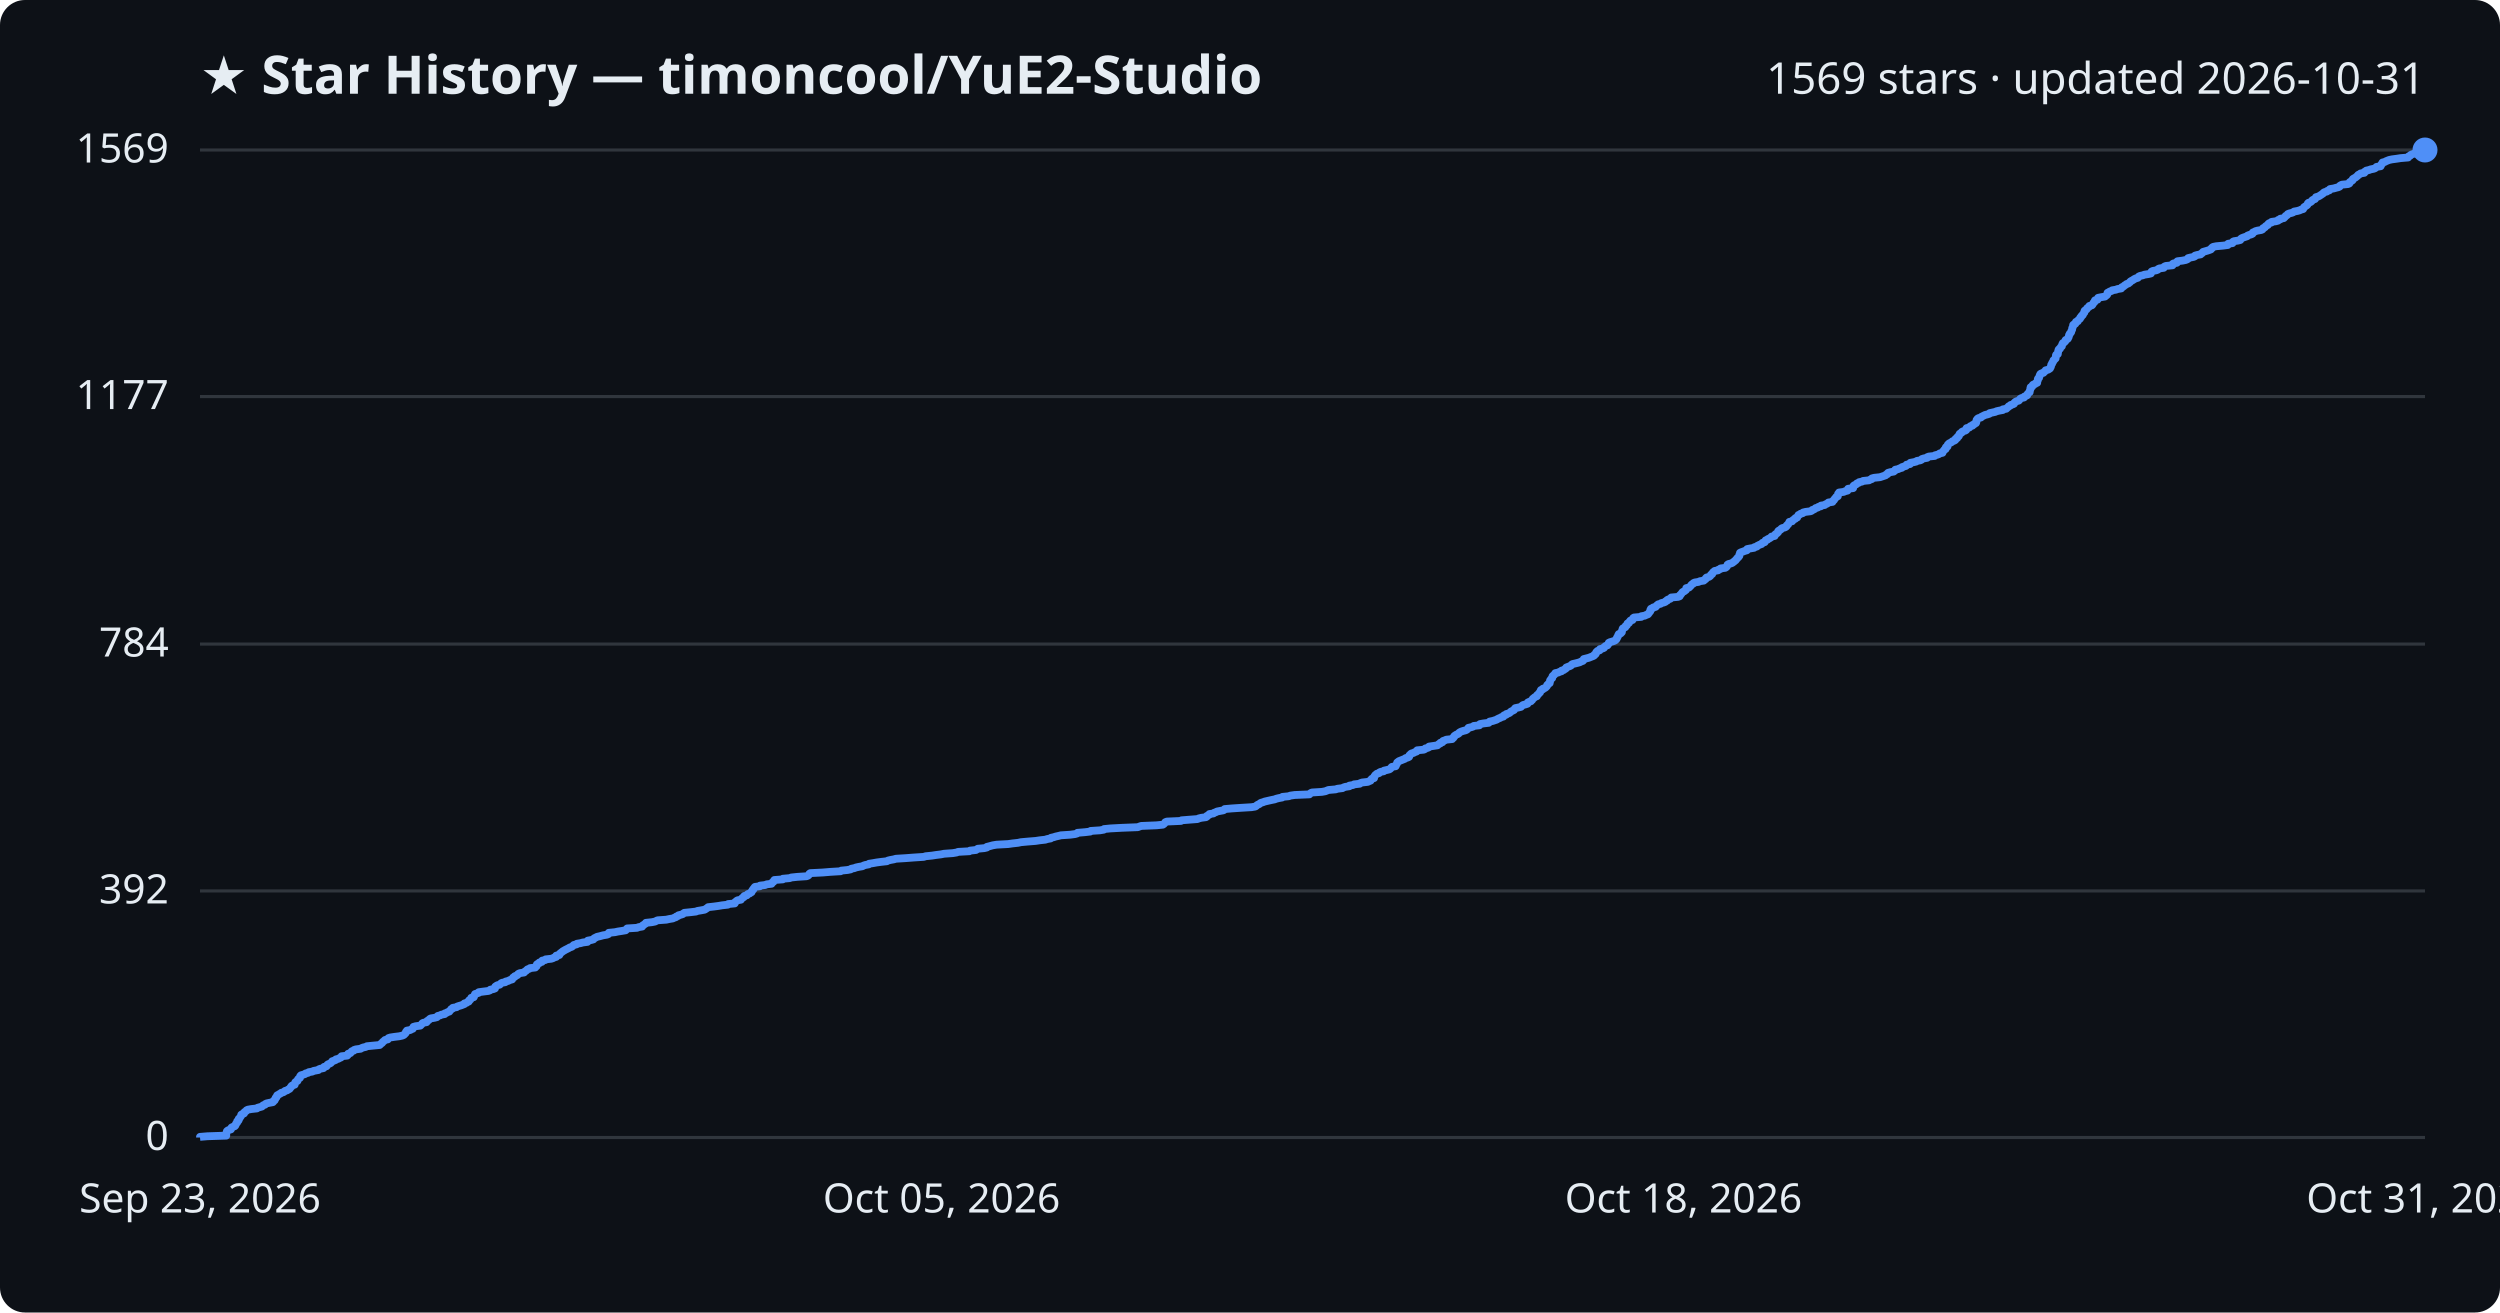
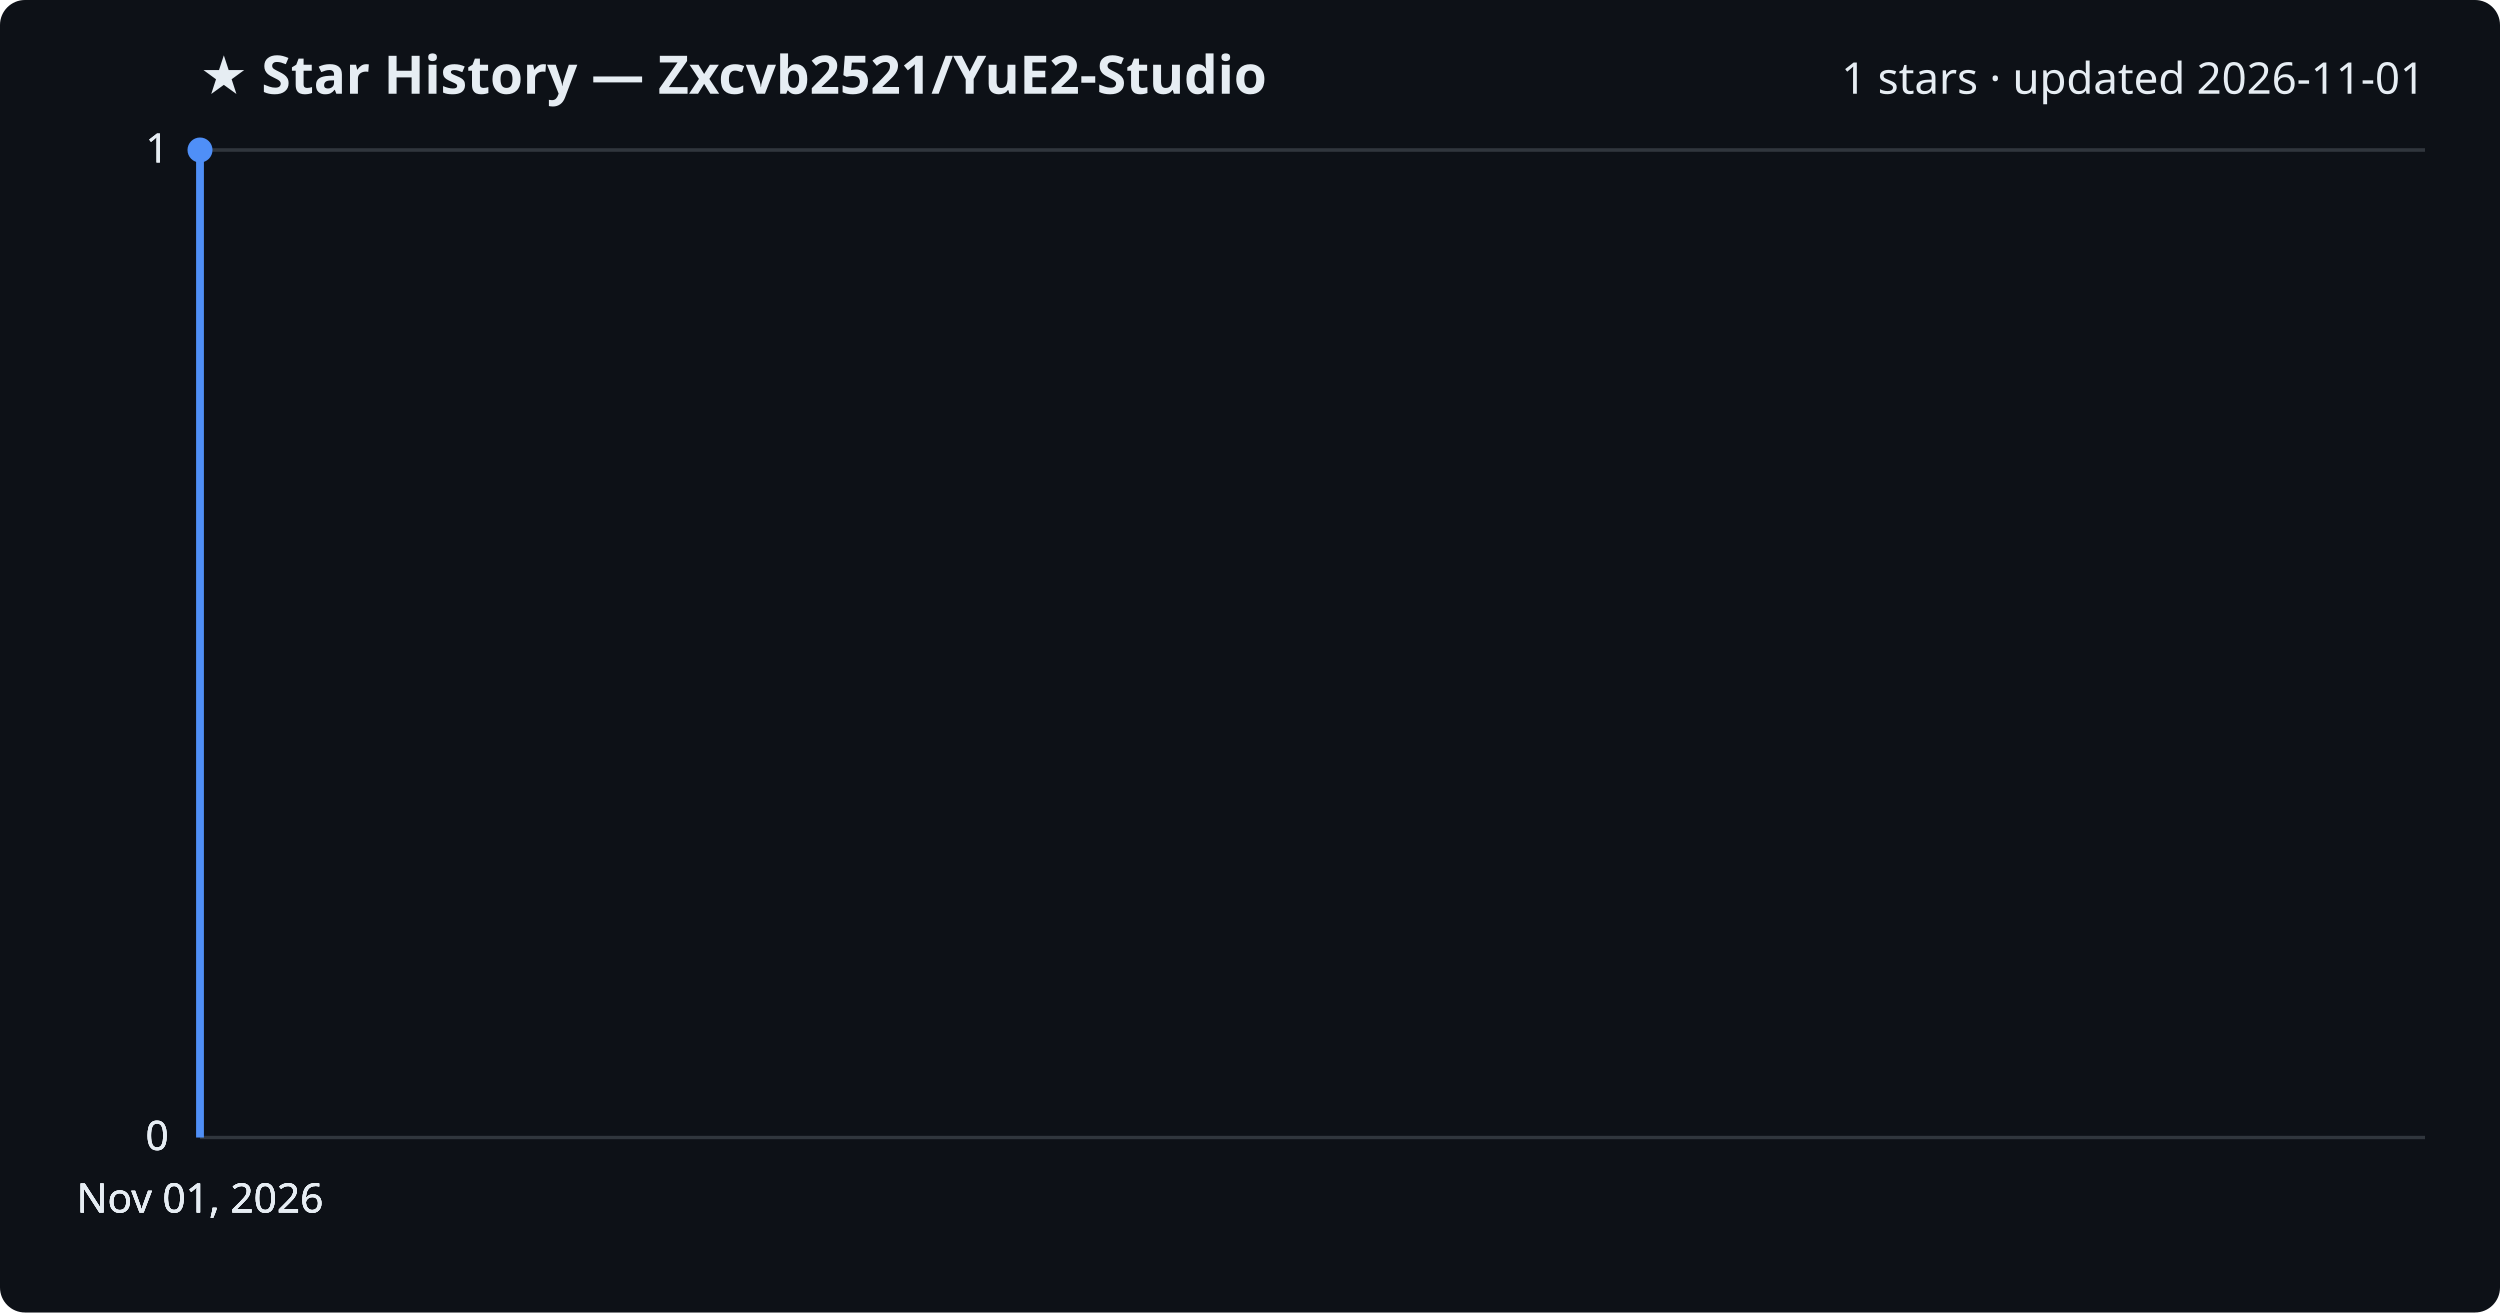
<svg xmlns="http://www.w3.org/2000/svg" viewBox="0 0 800 420" font-family="Segoe UI, sans-serif">
  <rect width="800" height="420" fill="#0d1117" rx="8" />
-   <text x="64" y="30" fill="#e6edf3" font-size="17" font-weight="700">★ Star History — timoncool/YuE2-Studio</text>
-   <text x="776" y="30" fill="#e6edf3" font-size="14" text-anchor="end">1569 stars · updated 2026-10-31</text>
+   <text x="64" y="30" fill="#e6edf3" font-size="17" font-weight="700">★ Star History — Zxcvb2521/YuE2-Studio</text>
+   <text x="776" y="30" fill="#e6edf3" font-size="14" text-anchor="end">1 stars · updated 2026-11-01</text>
  <line x1="64" y1="364.0" x2="776" y2="364.0" stroke="#30363d" stroke-width="1" />
  <text x="54" y="368.0" fill="#e6edf3" font-size="13" text-anchor="end">0</text>
-   <line x1="64" y1="285.1" x2="776" y2="285.1" stroke="#30363d" stroke-width="1" />
-   <text x="54" y="289.1" fill="#e6edf3" font-size="13" text-anchor="end">392</text>
-   <line x1="64" y1="206.1" x2="776" y2="206.1" stroke="#30363d" stroke-width="1" />
-   <text x="54" y="210.1" fill="#e6edf3" font-size="13" text-anchor="end">784</text>
-   <line x1="64" y1="126.9" x2="776" y2="126.9" stroke="#30363d" stroke-width="1" />
-   <text x="54" y="130.9" fill="#e6edf3" font-size="13" text-anchor="end">1177</text>
+   <line x1="64" y1="364.0" x2="776" y2="364.0" stroke="#30363d" stroke-width="1" />
+   <text x="54" y="368.0" fill="#e6edf3" font-size="13" text-anchor="end">0</text>
+   <line x1="64" y1="364.0" x2="776" y2="364.0" stroke="#30363d" stroke-width="1" />
+   <text x="54" y="368.0" fill="#e6edf3" font-size="13" text-anchor="end">0</text>
  <line x1="64" y1="48.0" x2="776" y2="48.0" stroke="#30363d" stroke-width="1" />
-   <text x="54" y="52.0" fill="#e6edf3" font-size="13" text-anchor="end">1569</text>
-   <path d="M64.0,364.0 L64.0,363.8 L66.4,363.6 L72.4,363.4 L72.4,363.2 L72.4,363.0 L72.4,362.8 L72.4,362.6 L72.5,362.4 L72.6,362.2 L72.6,362.0 L72.8,361.8 L73.2,361.6 L73.9,361.4 L74.0,361.2 L74.0,361.0 L74.1,360.8 L74.5,360.6 L75.1,360.4 L75.3,360.2 L75.3,360.0 L75.5,359.8 L75.5,359.6 L75.7,359.4 L75.9,359.2 L75.9,359.0 L75.9,358.8 L76.3,358.6 L76.4,358.4 L76.4,358.2 L76.4,358.0 L76.7,357.8 L76.8,357.6 L76.9,357.4 L77.1,357.2 L77.2,357.0 L77.2,356.7 L77.5,356.5 L78.1,356.3 L78.2,356.1 L78.2,355.9 L78.5,355.7 L78.8,355.5 L78.9,355.3 L79.3,355.1 L80.4,354.9 L82.2,354.7 L82.4,354.5 L83.1,354.3 L83.8,354.1 L84.0,353.9 L84.2,353.7 L84.8,353.5 L84.9,353.3 L85.3,353.1 L86.2,352.9 L87.3,352.7 L87.5,352.5 L87.5,352.3 L87.9,352.1 L87.9,351.9 L88.1,351.7 L88.2,351.5 L88.2,351.3 L88.5,351.1 L88.5,350.9 L88.6,350.7 L88.7,350.5 L89.1,350.3 L89.4,350.1 L89.8,349.9 L90.0,349.7 L90.7,349.5 L91.0,349.3 L91.2,349.1 L91.9,348.9 L92.1,348.7 L92.6,348.5 L92.8,348.3 L92.9,348.1 L93.0,347.9 L93.3,347.7 L93.3,347.5 L93.6,347.3 L94.3,347.1 L94.3,346.9 L94.4,346.7 L94.5,346.5 L94.5,346.3 L94.8,346.1 L95.2,345.9 L95.2,345.7 L95.3,345.5 L95.4,345.3 L95.7,345.1 L96.0,344.9 L96.0,344.7 L96.0,344.5 L96.1,344.3 L96.3,344.1 L97.0,343.9 L97.6,343.7 L97.8,343.5 L98.6,343.3 L98.8,343.1 L100.0,342.9 L100.3,342.7 L101.9,342.4 L102.0,342.2 L102.5,342.0 L103.5,341.8 L103.7,341.6 L103.7,341.4 L104.5,341.2 L104.6,341.0 L104.7,340.8 L104.9,340.6 L105.4,340.4 L105.8,340.2 L106.0,340.0 L106.2,339.8 L106.3,339.6 L106.9,339.4 L107.4,339.2 L107.5,339.0 L108.3,338.8 L108.6,338.6 L109.1,338.4 L109.2,338.2 L109.3,338.0 L111.1,337.8 L111.3,337.6 L111.3,337.4 L111.4,337.2 L112.1,337.0 L112.3,336.8 L112.4,336.6 L112.6,336.4 L113.2,336.2 L113.3,336.0 L113.9,335.8 L115.4,335.6 L115.7,335.4 L116.2,335.2 L117.1,335.0 L117.4,334.8 L119.4,334.6 L121.5,334.4 L121.7,334.2 L121.9,334.0 L122.2,333.8 L122.4,333.6 L122.5,333.4 L122.8,333.2 L123.0,333.0 L123.2,332.8 L124.1,332.6 L124.2,332.4 L124.3,332.2 L124.9,332.0 L126.2,331.8 L127.8,331.6 L128.7,331.4 L129.2,331.2 L129.4,331.0 L129.6,330.8 L129.8,330.6 L129.9,330.4 L129.9,330.2 L130.2,330.0 L130.2,329.8 L131.3,329.6 L131.6,329.4 L132.1,329.2 L132.1,329.0 L132.3,328.8 L132.3,328.6 L133.0,328.4 L134.5,328.2 L134.8,327.9 L135.0,327.7 L135.1,327.5 L135.4,327.3 L136.5,327.1 L136.6,326.9 L136.7,326.7 L137.1,326.5 L137.3,326.3 L137.5,326.1 L137.8,325.9 L139.0,325.7 L139.8,325.5 L139.9,325.3 L140.1,325.1 L140.9,324.9 L141.2,324.7 L142.3,324.5 L142.3,324.3 L142.9,324.1 L143.2,323.9 L143.8,323.7 L143.9,323.5 L144.1,323.3 L144.3,323.1 L144.4,322.9 L144.9,322.7 L144.9,322.5 L146.1,322.3 L146.3,322.1 L146.9,321.9 L147.6,321.7 L148.1,321.5 L148.6,321.3 L148.6,321.1 L149.3,320.9 L149.5,320.7 L150.0,320.5 L150.0,320.3 L150.1,320.1 L150.5,319.9 L150.6,319.7 L150.8,319.5 L150.8,319.3 L151.6,319.1 L151.7,318.9 L151.7,318.7 L151.8,318.5 L152.0,318.3 L152.0,318.1 L152.6,317.9 L153.2,317.7 L153.2,317.5 L154.7,317.3 L156.3,317.1 L156.8,316.9 L156.9,316.7 L157.9,316.5 L158.4,316.3 L158.4,316.1 L158.4,315.9 L158.5,315.7 L158.8,315.5 L159.1,315.3 L159.9,315.1 L160.1,314.9 L160.3,314.7 L160.6,314.5 L161.7,314.3 L161.8,314.1 L162.6,313.9 L163.2,313.6 L163.9,313.4 L163.9,313.2 L164.1,313.0 L164.2,312.8 L164.7,312.6 L164.7,312.4 L165.2,312.2 L165.6,312.0 L165.7,311.8 L165.9,311.6 L166.4,311.4 L167.7,311.2 L167.8,311.0 L168.1,310.8 L168.4,310.6 L168.6,310.4 L168.8,310.2 L169.4,310.0 L169.6,309.8 L171.3,309.6 L171.4,309.4 L171.7,309.2 L171.7,309.0 L171.8,308.8 L171.8,308.6 L172.1,308.4 L172.6,308.2 L172.6,308.0 L173.4,307.8 L173.4,307.6 L173.5,307.4 L174.5,307.2 L174.6,307.0 L176.4,306.8 L177.0,306.6 L177.3,306.4 L178.0,306.2 L178.0,306.0 L178.0,305.8 L179.0,305.6 L179.1,305.4 L179.1,305.2 L179.4,305.0 L179.6,304.8 L179.9,304.6 L180.1,304.4 L180.5,304.2 L180.8,304.0 L181.2,303.8 L181.6,303.6 L182.0,303.4 L182.3,303.2 L182.9,303.0 L183.2,302.8 L183.4,302.6 L183.6,302.4 L184.5,302.2 L184.6,302.0 L185.8,301.8 L186.5,301.6 L188.0,301.4 L188.1,301.2 L188.1,301.0 L189.2,300.8 L189.9,300.6 L190.0,300.4 L190.2,300.2 L190.7,300.0 L191.0,299.8 L191.9,299.6 L193.0,299.3 L194.2,299.1 L194.7,298.9 L194.7,298.7 L194.8,298.5 L196.8,298.3 L197.7,298.1 L199.0,297.9 L200.2,297.7 L200.4,297.5 L200.5,297.3 L200.7,297.1 L203.9,296.9 L204.3,296.7 L205.5,296.5 L205.5,296.3 L205.7,296.1 L206.1,295.9 L206.3,295.7 L206.7,295.5 L206.7,295.3 L208.6,295.1 L209.6,294.9 L210.0,294.7 L210.4,294.5 L213.2,294.3 L214.1,294.1 L215.3,293.9 L215.7,293.7 L216.3,293.5 L216.4,293.3 L217.0,293.1 L217.1,292.9 L217.9,292.7 L218.5,292.5 L218.7,292.3 L219.0,292.1 L221.0,291.9 L222.7,291.7 L223.2,291.5 L224.4,291.3 L225.5,291.1 L225.8,290.9 L226.1,290.7 L226.4,290.5 L226.6,290.3 L228.4,290.1 L229.9,289.9 L231.1,289.7 L232.9,289.5 L233.0,289.3 L235.1,289.1 L235.2,288.9 L235.2,288.7 L235.5,288.5 L235.7,288.3 L236.0,288.1 L237.1,287.9 L237.2,287.7 L237.4,287.5 L237.6,287.3 L238.0,287.1 L238.0,286.9 L238.2,286.7 L239.0,286.5 L239.1,286.3 L239.3,286.1 L239.9,285.9 L240.1,285.7 L240.5,285.5 L240.5,285.3 L240.7,285.1 L240.8,284.8 L241.1,284.6 L241.1,284.4 L241.3,284.2 L241.4,284.0 L241.6,283.8 L243.2,283.6 L243.2,283.4 L244.9,283.2 L245.3,283.0 L246.9,282.8 L247.0,282.6 L247.1,282.4 L247.5,282.2 L247.5,282.0 L247.7,281.8 L247.8,281.6 L250.5,281.4 L250.5,281.2 L252.7,281.0 L253.2,280.8 L255.1,280.6 L258.1,280.4 L258.6,280.2 L258.8,280.0 L258.9,279.8 L259.0,279.6 L259.3,279.4 L263.3,279.2 L265.7,279.0 L269.0,278.8 L269.2,278.6 L271.2,278.4 L272.2,278.2 L272.4,278.0 L273.4,277.8 L273.9,277.6 L274.8,277.4 L276.0,277.2 L276.3,277.0 L276.9,276.8 L278.0,276.6 L278.1,276.4 L279.4,276.2 L280.5,276.0 L282.0,275.8 L283.8,275.6 L284.1,275.4 L284.9,275.2 L286.0,275.0 L286.7,274.8 L289.9,274.6 L292.5,274.4 L295.6,274.2 L296.2,274.0 L298.2,273.8 L299.5,273.6 L301.1,273.4 L302.1,273.2 L304.9,273.0 L306.1,272.8 L306.6,272.6 L310.2,272.4 L310.4,272.2 L312.3,272.0 L312.6,271.8 L312.9,271.6 L315.0,271.4 L315.8,271.2 L315.8,271.0 L316.6,270.8 L317.7,270.5 L318.9,270.3 L322.6,270.1 L324.0,269.9 L325.8,269.7 L326.7,269.5 L328.9,269.3 L331.4,269.1 L332.7,268.9 L334.5,268.7 L335.1,268.5 L336.2,268.3 L336.3,268.1 L337.2,267.9 L337.8,267.7 L338.7,267.5 L339.5,267.3 L342.5,267.1 L344.0,266.9 L344.7,266.7 L344.8,266.5 L347.2,266.3 L348.9,266.1 L349.0,265.9 L352.0,265.7 L353.2,265.5 L353.3,265.3 L355.3,265.1 L359.0,264.9 L364.1,264.7 L364.6,264.5 L365.2,264.3 L370.1,264.1 L372.1,263.9 L372.4,263.7 L372.6,263.5 L372.8,263.3 L372.9,263.1 L373.4,262.9 L377.9,262.7 L378.1,262.5 L380.6,262.3 L383.2,262.1 L383.6,261.9 L384.4,261.7 L385.9,261.5 L386.2,261.3 L386.2,261.1 L386.6,260.9 L387.0,260.7 L387.0,260.5 L388.3,260.3 L388.5,260.1 L389.1,259.9 L389.4,259.7 L390.4,259.5 L391.5,259.3 L391.8,259.1 L391.9,258.9 L394.2,258.7 L397.2,258.5 L400.5,258.3 L401.7,258.1 L402.0,257.9 L402.2,257.7 L402.5,257.5 L403.0,257.3 L403.2,257.1 L403.5,256.9 L404.2,256.7 L404.7,256.5 L406.0,256.2 L406.9,256.0 L407.9,255.8 L408.4,255.6 L409.2,255.4 L410.3,255.2 L410.4,255.0 L412.4,254.8 L412.9,254.6 L414.3,254.4 L419.0,254.2 L419.2,254.0 L419.4,253.8 L419.8,253.6 L423.0,253.4 L424.1,253.2 L424.6,253.0 L425.1,252.8 L427.4,252.6 L428.0,252.4 L429.6,252.2 L429.9,252.0 L430.5,251.8 L431.8,251.6 L431.8,251.4 L433.0,251.2 L433.3,251.0 L435.1,250.8 L435.3,250.6 L435.9,250.4 L437.7,250.2 L438.1,250.0 L438.6,249.8 L438.7,249.6 L438.8,249.4 L439.0,249.2 L439.7,249.0 L439.7,248.8 L439.8,248.6 L439.8,248.4 L440.0,248.2 L440.1,248.0 L440.4,247.8 L440.6,247.6 L441.3,247.4 L441.4,247.2 L441.8,247.0 L442.8,246.8 L442.9,246.6 L443.8,246.4 L444.6,246.2 L444.9,246.0 L445.1,245.8 L445.2,245.6 L445.4,245.4 L446.6,245.2 L446.7,245.0 L446.7,244.8 L446.9,244.6 L447.0,244.4 L447.1,244.2 L447.1,244.0 L447.4,243.8 L447.6,243.6 L448.1,243.4 L448.6,243.2 L449.1,243.0 L449.6,242.8 L449.8,242.6 L450.5,242.4 L450.9,242.2 L451.0,242.0 L451.0,241.7 L451.3,241.5 L451.4,241.3 L451.7,241.1 L452.4,240.9 L452.7,240.7 L453.3,240.5 L453.5,240.3 L453.5,240.1 L455.6,239.9 L456.0,239.7 L456.1,239.5 L456.9,239.3 L457.3,239.1 L457.3,238.9 L458.7,238.7 L460.0,238.5 L460.2,238.3 L460.4,238.1 L460.9,237.9 L460.9,237.7 L461.6,237.5 L461.6,237.3 L461.8,237.1 L462.4,236.9 L462.8,236.7 L464.7,236.5 L464.7,236.3 L465.1,236.1 L465.1,235.9 L465.4,235.7 L465.4,235.5 L465.7,235.3 L466.0,235.1 L466.5,234.9 L466.8,234.7 L466.9,234.5 L467.2,234.3 L467.6,234.1 L468.2,233.9 L469.0,233.7 L469.4,233.5 L469.6,233.3 L469.8,233.1 L469.9,232.9 L470.8,232.7 L471.4,232.5 L471.6,232.3 L473.4,232.1 L473.4,231.9 L473.6,231.7 L474.7,231.5 L476.4,231.3 L476.5,231.1 L476.7,230.9 L477.7,230.7 L478.3,230.5 L478.9,230.3 L479.2,230.1 L479.6,229.9 L480.1,229.7 L480.4,229.5 L481.1,229.3 L481.1,229.1 L481.3,228.9 L482.0,228.7 L482.0,228.5 L482.7,228.3 L483.1,228.1 L483.3,227.9 L483.5,227.7 L484.1,227.4 L484.5,227.2 L484.6,227.0 L484.7,226.8 L484.9,226.6 L485.9,226.4 L486.7,226.2 L486.9,226.0 L487.1,225.8 L487.4,225.6 L488.2,225.4 L488.8,225.2 L488.8,225.0 L488.9,224.8 L489.3,224.6 L489.9,224.4 L490.0,224.2 L490.3,224.0 L490.4,223.8 L490.5,223.6 L490.8,223.4 L491.0,223.2 L491.3,223.0 L491.8,222.8 L491.9,222.6 L491.9,222.4 L492.2,222.2 L492.4,222.0 L492.5,221.8 L492.8,221.6 L492.8,221.4 L493.0,221.2 L493.0,221.0 L493.1,220.8 L493.7,220.6 L493.7,220.4 L494.3,220.2 L494.6,220.0 L494.8,219.8 L495.0,219.6 L495.1,219.4 L495.1,219.2 L495.4,219.0 L495.5,218.8 L495.9,218.6 L495.9,218.4 L496.0,218.2 L496.0,218.0 L496.0,217.8 L496.1,217.6 L496.3,217.4 L496.4,217.2 L496.7,217.0 L496.7,216.8 L496.8,216.6 L496.8,216.4 L497.0,216.2 L497.3,216.0 L497.4,215.8 L497.7,215.6 L497.7,215.4 L498.7,215.2 L499.0,215.0 L499.7,214.8 L499.7,214.6 L500.4,214.4 L500.6,214.2 L501.0,214.0 L501.2,213.8 L501.2,213.6 L501.7,213.4 L502.5,213.1 L502.8,212.9 L502.9,212.7 L503.2,212.5 L504.1,212.3 L504.9,212.1 L505.6,211.9 L505.9,211.7 L506.5,211.5 L506.7,211.3 L506.7,211.1 L506.8,210.9 L507.6,210.7 L508.4,210.5 L508.9,210.3 L509.4,210.1 L509.9,209.9 L510.2,209.7 L510.2,209.5 L510.6,209.3 L510.7,209.1 L510.8,208.9 L510.8,208.7 L511.0,208.5 L511.2,208.3 L511.9,208.1 L512.0,207.9 L512.0,207.7 L512.9,207.5 L513.3,207.3 L513.3,207.1 L513.6,206.9 L513.8,206.7 L514.4,206.5 L514.5,206.3 L514.7,206.1 L514.8,205.9 L514.8,205.7 L515.2,205.5 L515.9,205.3 L516.5,205.1 L516.9,204.9 L517.1,204.7 L517.3,204.5 L517.3,204.3 L517.5,204.1 L517.5,203.9 L517.7,203.7 L517.8,203.5 L517.8,203.3 L517.9,203.1 L518.0,202.9 L518.6,202.7 L518.8,202.5 L519.0,202.3 L519.0,202.1 L519.0,201.9 L519.1,201.7 L519.2,201.5 L519.2,201.3 L519.3,201.1 L519.7,200.9 L520.1,200.7 L520.1,200.5 L520.2,200.3 L520.6,200.1 L520.7,199.9 L520.8,199.7 L520.8,199.5 L521.3,199.3 L521.3,199.1 L521.5,198.9 L521.7,198.6 L522.4,198.4 L522.5,198.2 L522.5,198.0 L522.6,197.8 L522.9,197.6 L525.2,197.4 L525.2,197.2 L526.4,197.0 L526.7,196.8 L527.3,196.6 L527.5,196.4 L527.6,196.2 L527.8,196.0 L527.9,195.8 L528.1,195.6 L528.1,195.4 L528.1,195.2 L528.2,195.0 L528.3,194.8 L528.9,194.6 L529.0,194.4 L529.8,194.2 L530.0,194.0 L530.1,193.8 L530.4,193.6 L530.6,193.4 L531.4,193.2 L531.6,193.0 L532.4,192.8 L532.9,192.6 L533.0,192.4 L533.5,192.2 L533.5,192.0 L533.9,191.8 L534.5,191.6 L534.7,191.4 L534.8,191.2 L537.0,191.0 L537.5,190.8 L537.6,190.6 L537.6,190.4 L537.9,190.2 L538.0,190.0 L538.2,189.8 L538.3,189.6 L538.5,189.4 L539.0,189.2 L539.2,189.0 L539.5,188.8 L539.5,188.6 L539.6,188.4 L539.6,188.2 L540.5,188.0 L540.7,187.8 L540.9,187.6 L541.1,187.4 L541.2,187.2 L541.4,187.0 L541.8,186.8 L541.9,186.6 L542.3,186.4 L543.6,186.2 L543.9,186.0 L545.2,185.8 L545.3,185.6 L545.7,185.4 L545.9,185.2 L545.9,185.0 L546.1,184.8 L546.9,184.6 L547.3,184.3 L547.4,184.1 L547.5,183.9 L547.9,183.7 L547.9,183.5 L548.1,183.3 L548.2,183.1 L548.5,182.9 L548.7,182.7 L549.8,182.5 L549.9,182.3 L550.5,182.1 L550.6,181.9 L552.1,181.7 L552.4,181.5 L552.6,181.3 L552.7,181.1 L552.8,180.9 L552.8,180.7 L553.1,180.5 L553.9,180.3 L554.4,180.1 L554.6,179.9 L554.9,179.7 L555.1,179.5 L555.4,179.3 L555.5,179.1 L555.7,178.9 L555.9,178.7 L556.0,178.5 L556.3,178.3 L556.4,178.1 L556.6,177.9 L556.6,177.7 L556.6,177.5 L556.7,177.3 L556.8,177.1 L556.8,176.9 L557.2,176.7 L557.8,176.5 L558.3,176.3 L559.0,176.1 L559.1,175.9 L559.1,175.7 L560.1,175.5 L561.3,175.3 L561.4,175.1 L562.2,174.9 L562.3,174.7 L562.7,174.5 L563.1,174.3 L563.7,174.1 L563.8,173.9 L564.0,173.7 L564.7,173.5 L564.8,173.3 L564.9,173.1 L565.0,172.9 L565.6,172.7 L565.7,172.5 L566.2,172.3 L566.5,172.1 L566.8,171.9 L566.9,171.7 L567.9,171.5 L567.9,171.3 L568.0,171.1 L568.2,170.9 L568.6,170.7 L568.8,170.5 L569.0,170.3 L569.0,170.0 L569.2,169.8 L569.6,169.6 L569.9,169.4 L570.0,169.2 L570.3,169.0 L571.1,168.8 L571.5,168.6 L571.7,168.4 L571.7,168.2 L571.9,168.0 L572.2,167.8 L572.3,167.6 L572.4,167.4 L572.6,167.2 L572.6,167.0 L573.5,166.8 L573.6,166.6 L573.8,166.4 L574.1,166.2 L574.5,166.0 L574.5,165.8 L575.1,165.6 L575.1,165.4 L575.3,165.2 L575.4,165.0 L575.5,164.8 L576.0,164.6 L576.2,164.4 L576.9,164.2 L577.0,164.0 L577.8,163.8 L579.4,163.6 L579.8,163.4 L579.9,163.2 L580.5,163.0 L580.8,162.8 L581.0,162.6 L581.7,162.4 L581.9,162.2 L582.7,162.0 L582.7,161.8 L583.9,161.6 L584.1,161.4 L584.6,161.2 L584.9,161.0 L585.1,160.8 L586.4,160.6 L586.5,160.4 L586.6,160.2 L586.9,160.0 L587.0,159.8 L587.1,159.6 L587.3,159.4 L587.5,159.2 L587.6,159.0 L588.1,158.8 L588.1,158.6 L588.2,158.4 L588.2,158.2 L588.2,158.0 L588.5,157.8 L588.5,157.6 L590.0,157.4 L590.4,157.2 L591.2,157.0 L591.3,156.8 L591.3,156.6 L591.4,156.4 L593.0,156.2 L593.0,156.0 L593.0,155.8 L593.1,155.5 L593.3,155.3 L593.8,155.1 L594.1,154.9 L594.2,154.7 L594.8,154.5 L594.9,154.3 L595.9,154.1 L596.2,153.9 L598.1,153.7 L598.4,153.5 L599.0,153.3 L599.0,153.1 L599.7,152.9 L601.6,152.7 L602.2,152.5 L602.8,152.3 L603.4,152.1 L603.5,151.9 L604.0,151.7 L604.0,151.5 L604.2,151.3 L604.9,151.1 L606.0,150.9 L606.2,150.7 L606.5,150.5 L606.5,150.3 L607.5,150.1 L607.8,149.9 L608.6,149.7 L608.6,149.5 L609.2,149.3 L609.9,149.1 L610.1,148.9 L610.1,148.7 L611.2,148.5 L611.2,148.3 L611.3,148.1 L612.4,147.9 L613.2,147.7 L613.4,147.5 L614.5,147.3 L614.9,147.1 L615.0,146.9 L615.6,146.7 L616.7,146.5 L616.7,146.3 L617.2,146.1 L619.1,145.9 L619.2,145.7 L620.0,145.5 L620.5,145.3 L620.7,145.1 L621.6,144.9 L621.6,144.7 L621.7,144.5 L621.9,144.3 L622.1,144.1 L622.2,143.9 L622.6,143.7 L622.6,143.5 L622.6,143.3 L622.7,143.1 L623.2,142.9 L623.2,142.7 L623.3,142.5 L623.3,142.3 L623.5,142.1 L623.7,141.9 L624.1,141.7 L624.5,141.5 L624.8,141.2 L625.4,141.0 L625.7,140.8 L625.8,140.6 L625.8,140.4 L626.3,140.2 L626.3,140.0 L626.4,139.8 L626.8,139.6 L626.9,139.4 L626.9,139.2 L627.0,139.0 L627.1,138.8 L627.5,138.6 L627.8,138.4 L627.8,138.2 L628.2,138.0 L628.9,137.8 L629.2,137.6 L629.2,137.4 L629.2,137.2 L629.3,137.0 L630.2,136.8 L630.4,136.6 L630.5,136.4 L631.2,136.2 L631.2,136.0 L631.7,135.8 L631.8,135.6 L632.3,135.4 L632.4,135.2 L632.4,135.0 L632.5,134.8 L632.5,134.6 L632.5,134.4 L632.7,134.2 L632.8,134.0 L633.1,133.8 L633.9,133.6 L634.0,133.4 L634.4,133.2 L634.8,133.0 L635.2,132.8 L636.0,132.6 L636.6,132.4 L636.7,132.2 L637.6,132.0 L638.5,131.8 L638.9,131.6 L639.8,131.4 L640.9,131.2 L640.9,131.0 L642.0,130.8 L642.2,130.6 L642.4,130.4 L642.7,130.2 L642.8,130.0 L643.3,129.8 L643.4,129.6 L644.1,129.4 L644.5,129.2 L644.5,129.0 L644.7,128.8 L644.9,128.6 L645.3,128.4 L646.0,128.2 L646.2,128.0 L646.3,127.8 L646.5,127.6 L646.8,127.4 L647.7,127.2 L647.8,126.9 L648.3,126.7 L648.7,126.5 L648.7,126.3 L648.8,126.1 L649.0,125.9 L649.2,125.7 L649.5,125.5 L649.5,125.3 L649.5,125.1 L649.6,124.9 L649.7,124.7 L649.7,124.5 L649.7,124.3 L649.8,124.1 L649.8,123.9 L650.3,123.7 L650.3,123.5 L650.4,123.3 L650.6,123.1 L651.2,122.9 L651.3,122.7 L651.9,122.5 L651.9,122.3 L651.9,122.1 L652.0,121.9 L652.1,121.7 L652.1,121.5 L652.1,121.3 L652.2,121.1 L652.5,120.9 L652.5,120.7 L652.6,120.5 L652.7,120.3 L652.7,120.1 L652.9,119.9 L652.9,119.7 L653.2,119.5 L653.9,119.3 L654.0,119.1 L654.3,118.9 L654.5,118.7 L654.6,118.5 L655.4,118.3 L655.7,118.1 L656.0,117.9 L656.1,117.7 L656.2,117.5 L656.3,117.3 L656.3,117.1 L656.4,116.9 L656.4,116.7 L656.6,116.5 L656.7,116.3 L656.7,116.1 L656.9,115.9 L657.0,115.7 L657.1,115.5 L657.1,115.3 L657.4,115.1 L657.6,114.9 L657.8,114.7 L657.8,114.5 L657.8,114.3 L657.9,114.1 L657.9,113.9 L657.9,113.7 L658.0,113.5 L658.5,113.3 L658.5,113.1 L658.5,112.9 L658.6,112.7 L658.6,112.4 L658.7,112.2 L658.7,112.0 L658.8,111.8 L659.2,111.6 L659.2,111.4 L659.4,111.2 L659.5,111.0 L659.8,110.8 L659.8,110.6 L659.9,110.4 L659.9,110.2 L660.1,110.0 L660.1,109.8 L660.5,109.6 L660.7,109.4 L660.9,109.2 L660.9,109.0 L661.0,108.8 L661.4,108.6 L661.7,108.4 L661.8,108.2 L661.9,108.0 L662.0,107.8 L662.0,107.6 L662.1,107.4 L662.1,107.2 L662.3,107.0 L662.3,106.8 L662.5,106.6 L662.7,106.4 L662.8,106.2 L662.8,106.0 L662.9,105.8 L663.0,105.6 L663.1,105.4 L663.1,105.2 L663.1,105.0 L663.2,104.8 L663.3,104.6 L663.4,104.4 L663.4,104.2 L663.4,104.0 L663.6,103.8 L664.1,103.6 L664.2,103.4 L664.3,103.2 L664.3,103.0 L664.9,102.8 L664.9,102.6 L665.1,102.4 L665.3,102.2 L665.6,102.0 L665.7,101.8 L665.7,101.6 L666.0,101.4 L666.0,101.2 L666.2,101.0 L666.5,100.8 L666.5,100.6 L666.7,100.4 L666.8,100.2 L667.0,100.0 L667.0,99.8 L667.0,99.6 L667.1,99.4 L667.4,99.2 L667.7,99.0 L667.8,98.8 L667.9,98.6 L668.2,98.4 L668.6,98.1 L668.6,97.9 L669.4,97.7 L669.6,97.5 L669.7,97.3 L669.8,97.1 L669.9,96.9 L670.2,96.7 L670.2,96.5 L670.3,96.3 L670.4,96.1 L671.2,95.9 L671.2,95.7 L671.4,95.5 L671.4,95.3 L672.4,95.1 L673.6,94.9 L673.8,94.7 L674.1,94.5 L674.3,94.3 L674.4,94.1 L674.4,93.9 L674.4,93.7 L674.8,93.5 L675.1,93.3 L675.7,93.1 L675.9,92.9 L677.1,92.7 L677.6,92.5 L678.8,92.3 L678.9,92.1 L679.0,91.9 L679.5,91.7 L679.7,91.5 L679.9,91.3 L680.3,91.1 L680.5,90.9 L681.1,90.7 L681.3,90.5 L681.6,90.3 L681.7,90.1 L682.0,89.9 L682.4,89.7 L682.7,89.5 L683.0,89.3 L683.4,89.1 L684.1,88.9 L684.3,88.7 L684.4,88.5 L684.8,88.3 L685.7,88.1 L686.2,87.9 L687.5,87.7 L688.3,87.5 L688.3,87.3 L688.5,87.1 L688.5,86.9 L688.9,86.7 L690.0,86.5 L690.5,86.3 L690.6,86.1 L691.0,85.9 L692.4,85.7 L692.4,85.5 L692.6,85.3 L693.1,85.1 L695.2,84.9 L695.2,84.7 L695.2,84.5 L695.5,84.3 L696.6,84.1 L696.6,83.8 L696.8,83.6 L698.4,83.4 L699.4,83.2 L699.9,83.0 L700.2,82.8 L700.2,82.6 L701.0,82.4 L702.0,82.2 L702.4,82.0 L702.4,81.8 L703.1,81.6 L704.2,81.4 L704.3,81.2 L704.7,81.0 L704.8,80.8 L705.0,80.6 L705.7,80.4 L706.4,80.2 L707.0,80.0 L707.5,79.8 L707.5,79.6 L707.9,79.4 L707.9,79.2 L708.2,79.0 L709.2,78.8 L711.4,78.6 L712.9,78.4 L712.9,78.2 L713.0,78.0 L714.4,77.8 L714.4,77.6 L714.5,77.4 L714.8,77.2 L716.1,77.0 L716.9,76.8 L717.0,76.6 L717.1,76.4 L717.4,76.2 L717.9,76.0 L718.5,75.8 L719.1,75.6 L719.2,75.4 L719.7,75.2 L720.4,75.0 L720.8,74.8 L720.8,74.6 L720.9,74.4 L721.4,74.2 L721.7,74.0 L722.4,73.8 L723.6,73.6 L724.0,73.4 L724.1,73.2 L724.2,73.0 L724.7,72.8 L724.9,72.6 L725.0,72.4 L725.3,72.2 L725.7,72.0 L725.8,71.8 L725.9,71.6 L726.2,71.4 L726.9,71.2 L726.9,71.0 L728.3,70.8 L729.0,70.6 L729.0,70.4 L729.7,70.2 L729.7,70.0 L730.8,69.8 L731.0,69.6 L731.3,69.3 L731.4,69.1 L731.8,68.9 L732.0,68.7 L732.1,68.5 L732.6,68.3 L733.4,68.1 L733.9,67.9 L734.1,67.7 L735.2,67.5 L735.9,67.3 L736.3,67.1 L737.0,66.9 L737.1,66.7 L737.2,66.5 L737.3,66.3 L737.6,66.1 L737.9,65.9 L738.2,65.7 L738.4,65.5 L738.5,65.3 L738.5,65.1 L738.7,64.9 L739.3,64.7 L739.6,64.5 L739.8,64.3 L739.9,64.1 L740.2,63.9 L740.8,63.7 L740.9,63.5 L741.1,63.3 L741.1,63.1 L741.8,62.9 L742.2,62.7 L742.5,62.5 L742.8,62.3 L743.1,62.1 L743.4,61.9 L743.5,61.7 L743.8,61.5 L744.6,61.3 L744.7,61.1 L745.4,60.9 L745.4,60.7 L745.6,60.5 L746.8,60.3 L747.5,60.1 L748.3,59.9 L748.7,59.7 L748.7,59.5 L749.0,59.3 L749.4,59.1 L751.4,58.9 L751.8,58.7 L751.9,58.5 L751.9,58.3 L752.2,58.1 L752.5,57.9 L752.8,57.7 L752.8,57.5 L752.9,57.3 L753.2,57.1 L753.6,56.9 L753.9,56.7 L754.1,56.5 L754.4,56.3 L754.5,56.1 L754.7,55.9 L755.2,55.7 L755.4,55.5 L756.6,55.3 L756.6,55.0 L757.1,54.8 L757.2,54.6 L758.1,54.4 L758.6,54.2 L759.6,54.0 L760.1,53.8 L760.3,53.6 L760.5,53.4 L761.8,53.2 L761.9,53.0 L761.9,52.8 L762.0,52.6 L762.3,52.4 L762.3,52.2 L762.4,52.0 L763.2,51.8 L763.5,51.6 L764.0,51.4 L764.5,51.2 L765.4,51.0 L766.9,50.8 L768.2,50.6 L770.6,50.4 L770.7,50.2 L770.8,50.0 L771.3,49.8 L771.4,49.6 L771.8,49.4 L772.4,49.2 L773.7,49.0 L774.5,48.8 L774.7,48.6 L774.7,48.4 L774.8,48.2 L774.8,48.0 L776.0,48.0" fill="none" stroke="#4f8ff7" stroke-width="2.5" stroke-linejoin="round" />
-   <circle cx="776.0" cy="48.0" r="4" fill="#4f8ff7" />
-   <text x="64.0" y="388" fill="#e6edf3" font-size="13" text-anchor="middle">Sep 23, 2026</text>
-   <text x="301.3" y="388" fill="#e6edf3" font-size="13" text-anchor="middle">Oct 05, 2026</text>
-   <text x="538.7" y="388" fill="#e6edf3" font-size="13" text-anchor="middle">Oct 18, 2026</text>
-   <text x="776.0" y="388" fill="#e6edf3" font-size="13" text-anchor="middle">Oct 31, 2026</text>
+   <text x="54" y="52.0" fill="#e6edf3" font-size="13" text-anchor="end">1</text>
+   <line x1="64" y1="48.0" x2="776" y2="48.0" stroke="#30363d" stroke-width="1" />
+   <text x="54" y="52.0" fill="#e6edf3" font-size="13" text-anchor="end">1</text>
+   <path d="M64.0,364.0 L64.0,48.0 L64.0,48.0" fill="none" stroke="#4f8ff7" stroke-width="2.5" stroke-linejoin="round" />
+   <circle cx="64.0" cy="48.0" r="4" fill="#4f8ff7" />
+   <text x="64.0" y="388" fill="#e6edf3" font-size="13" text-anchor="middle">Nov 01, 2026</text>
+   <text x="64.0" y="388" fill="#e6edf3" font-size="13" text-anchor="middle">Nov 01, 2026</text>
+   <text x="64.0" y="388" fill="#e6edf3" font-size="13" text-anchor="middle">Nov 01, 2026</text>
+   <text x="64.0" y="388" fill="#e6edf3" font-size="13" text-anchor="middle">Nov 01, 2026</text>
</svg>
